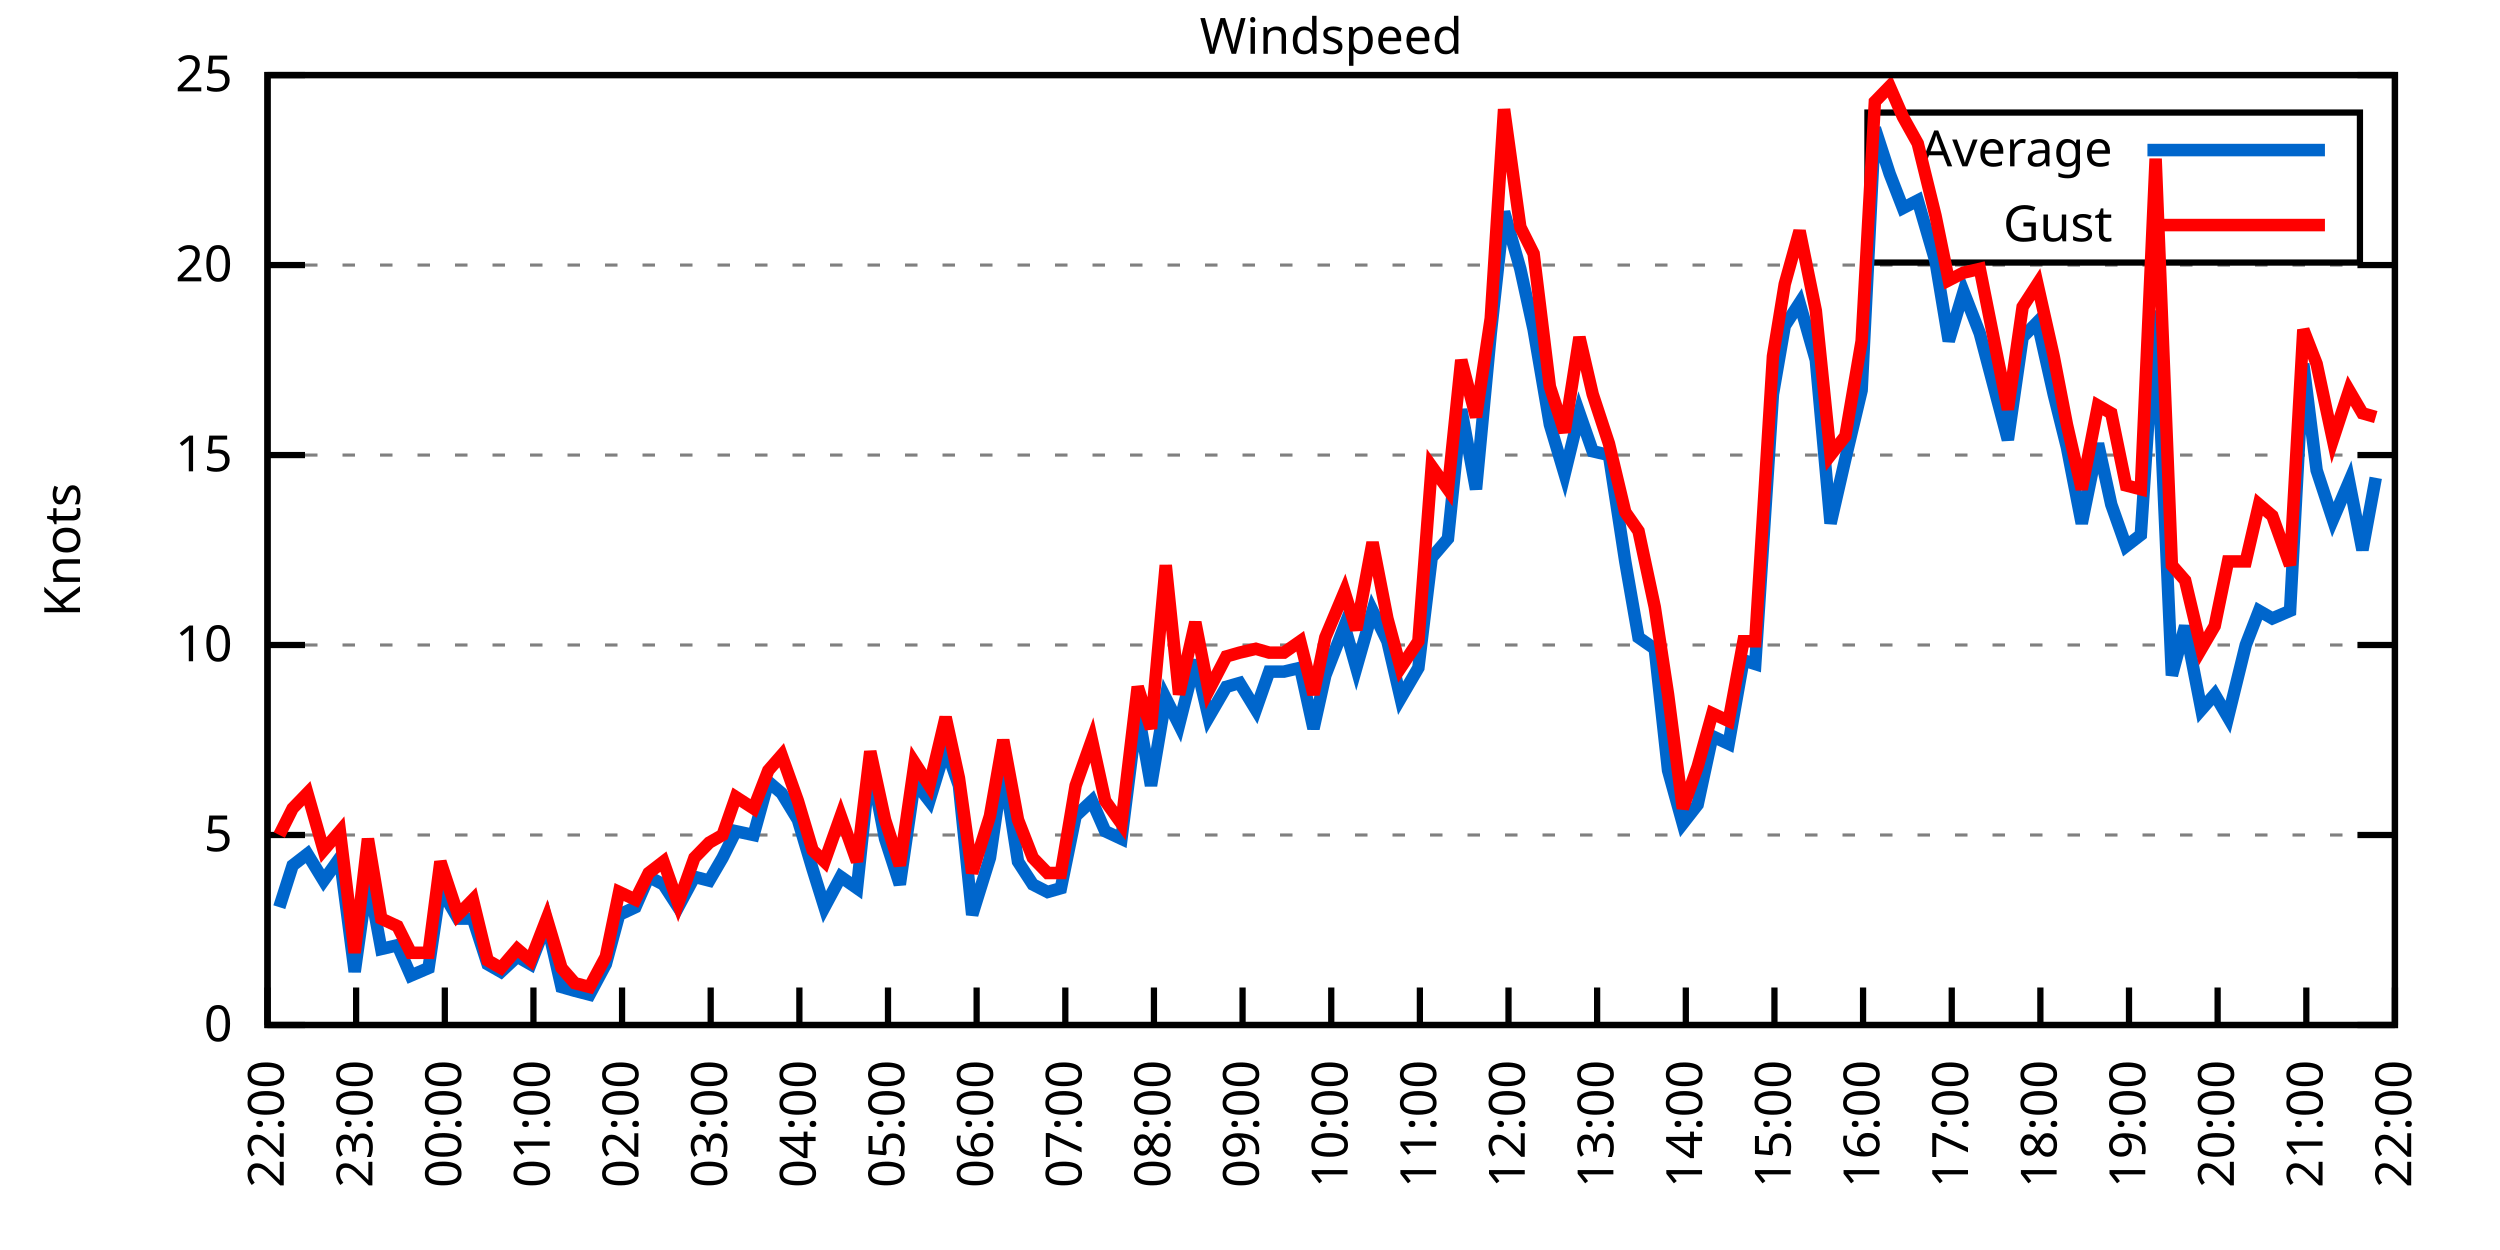
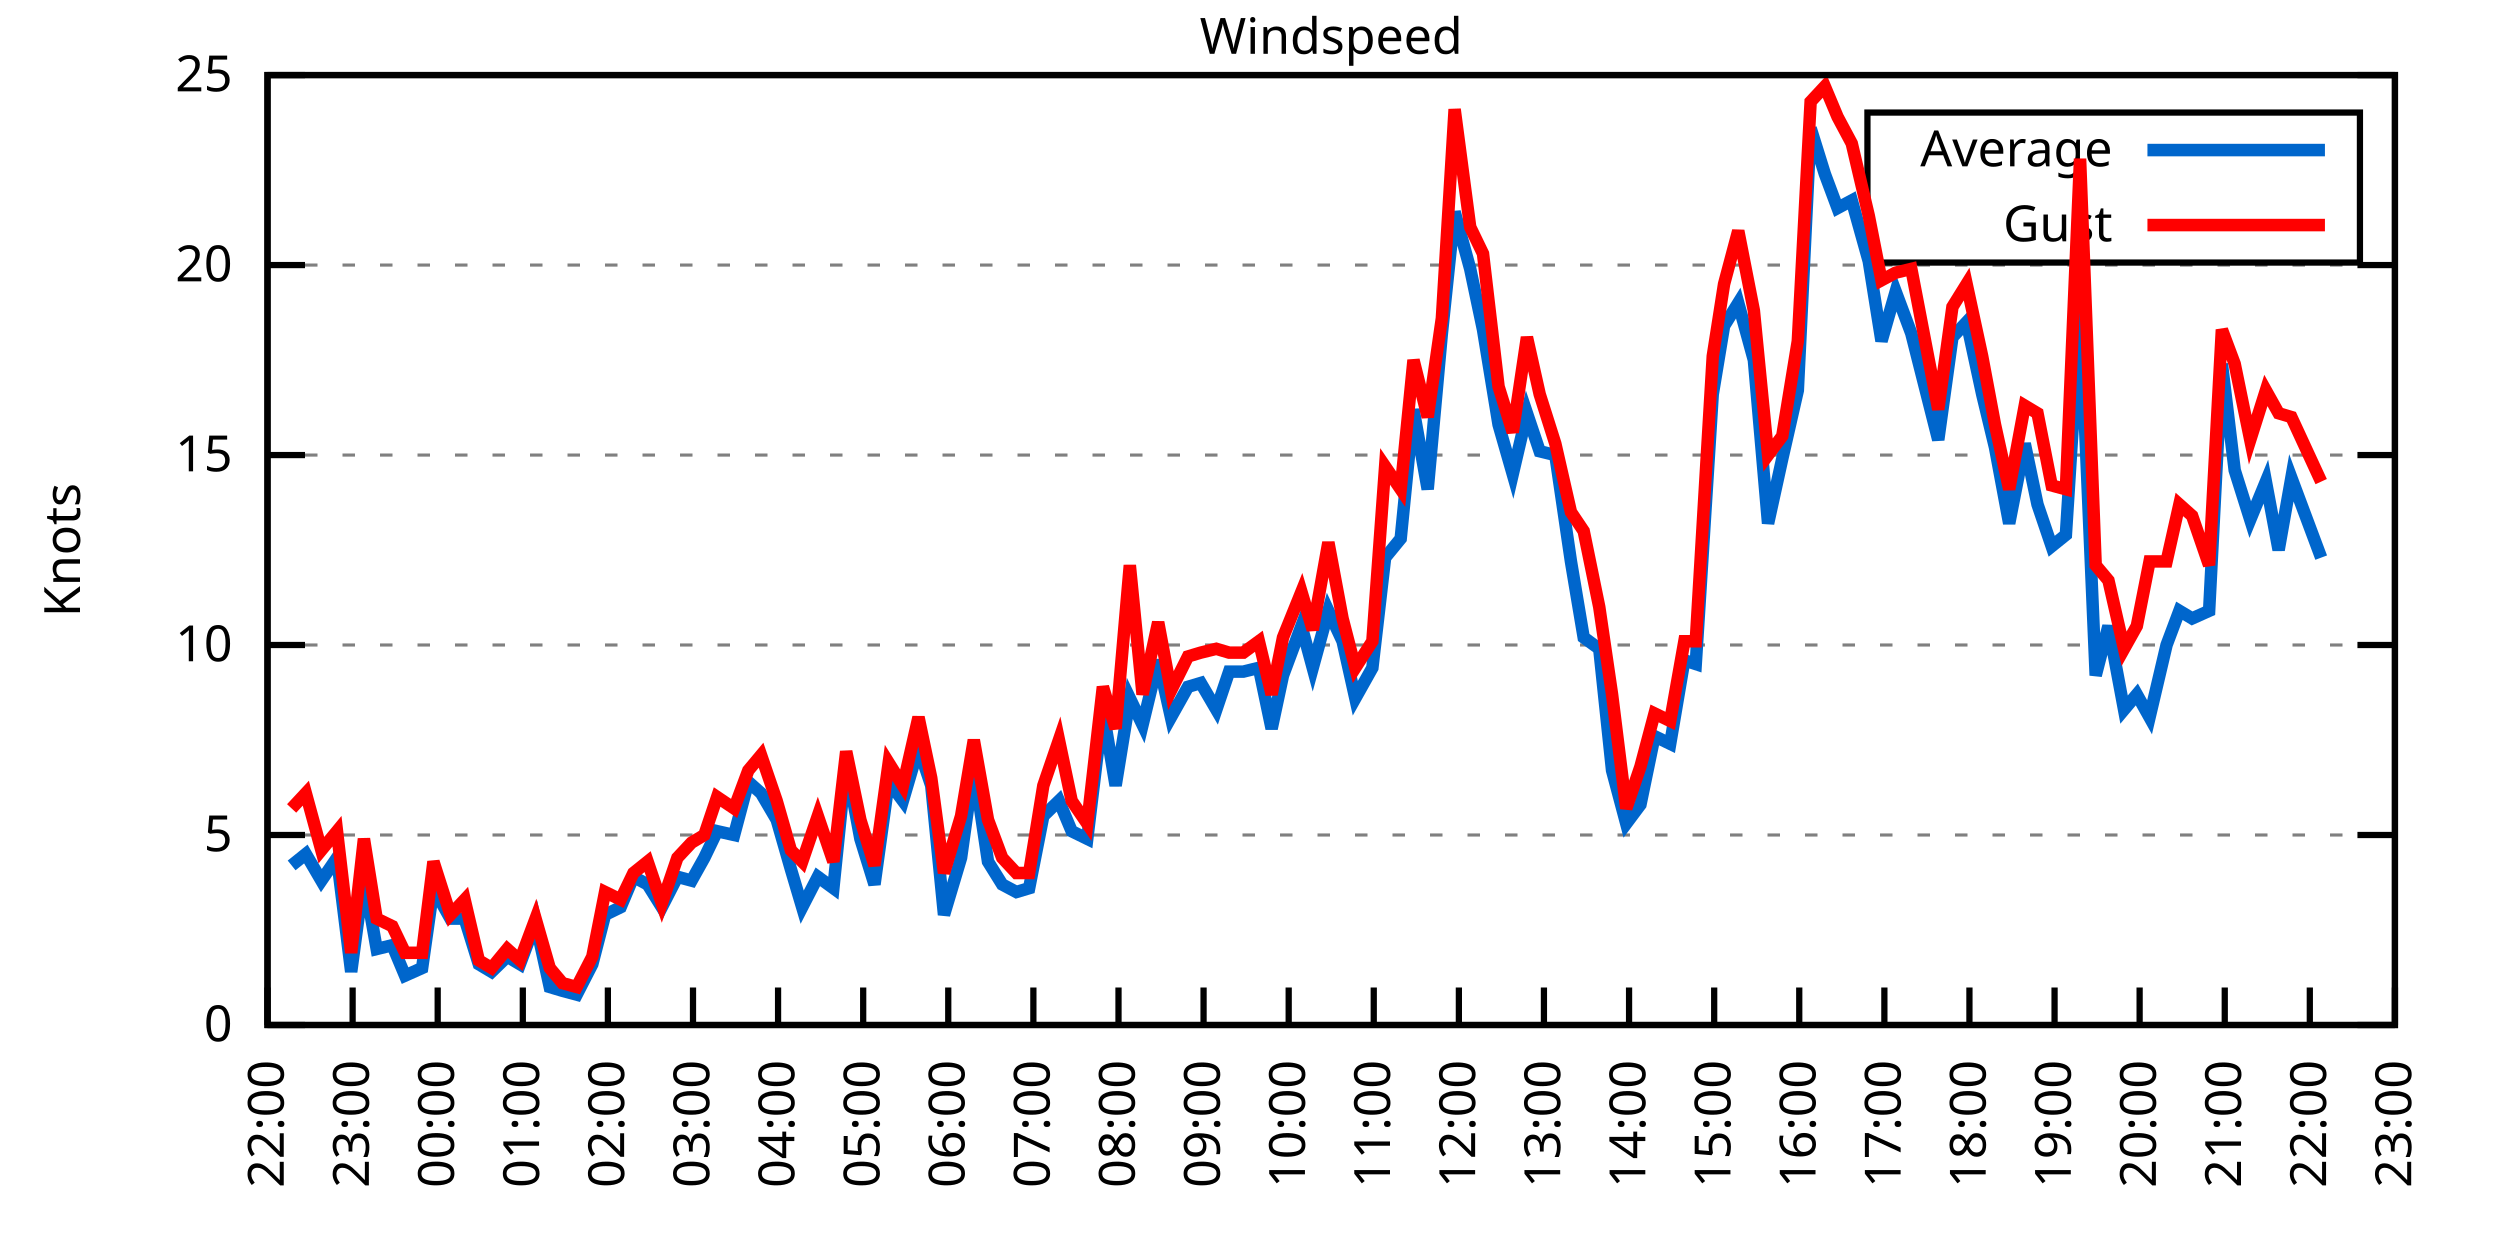
<svg xmlns="http://www.w3.org/2000/svg" xmlns:xlink="http://www.w3.org/1999/xlink" width="400" height="200" viewBox="0 0 400 200">
  <g id="gnuplot_canvas">
    <rect x="0" y="0" width="400" height="200" fill="none" />
    <defs>
      <circle id="gpDot" r="0.5" stroke-width="0.5" stroke="currentColor" />
      <path id="gpPt0" stroke-width="0.333" stroke="currentColor" d="M-1,0 h2 M0,-1 v2" />
      <path id="gpPt1" stroke-width="0.333" stroke="currentColor" d="M-1,-1 L1,1 M1,-1 L-1,1" />
      <path id="gpPt2" stroke-width="0.333" stroke="currentColor" d="M-1,0 L1,0 M0,-1 L0,1 M-1,-1 L1,1 M-1,1 L1,-1" />
      <rect id="gpPt3" stroke-width="0.333" stroke="currentColor" x="-1" y="-1" width="2" height="2" />
      <rect id="gpPt4" stroke-width="0.333" stroke="currentColor" fill="currentColor" x="-1" y="-1" width="2" height="2" />
      <circle id="gpPt5" stroke-width="0.333" stroke="currentColor" cx="0" cy="0" r="1" />
      <use xlink:href="#gpPt5" id="gpPt6" fill="currentColor" stroke="none" />
      <path id="gpPt7" stroke-width="0.333" stroke="currentColor" d="M0,-1.33 L-1.33,0.67 L1.33,0.67 z" />
      <use xlink:href="#gpPt7" id="gpPt8" fill="currentColor" stroke="none" />
      <use xlink:href="#gpPt7" id="gpPt9" stroke="currentColor" transform="rotate(180)" />
      <use xlink:href="#gpPt9" id="gpPt10" fill="currentColor" stroke="none" />
      <use xlink:href="#gpPt3" id="gpPt11" stroke="currentColor" transform="rotate(45)" />
      <use xlink:href="#gpPt11" id="gpPt12" fill="currentColor" stroke="none" />
      <path id="gpPt13" stroke-width="0.333" stroke="currentColor" d="M0,1.330 L1.265,0.411 L0.782,-1.067 L-0.782,-1.076 L-1.265,0.411 z" />
      <use xlink:href="#gpPt13" id="gpPt14" fill="currentColor" stroke="none" />
      <filter id="textbox" filterUnits="objectBoundingBox" x="0" y="0" height="1" width="1">
        <feFlood flood-color="white" flood-opacity="1" result="bgnd" />
        <feComposite in="SourceGraphic" in2="bgnd" operator="atop" />
      </filter>
      <filter id="greybox" filterUnits="objectBoundingBox" x="0" y="0" height="1" width="1">
        <feFlood flood-color="lightgrey" flood-opacity="1" result="grey" />
        <feComposite in="SourceGraphic" in2="grey" operator="atop" />
      </filter>
    </defs>
    <g fill="none" color="white" stroke="currentColor" stroke-width="1.00" stroke-linecap="butt" stroke-linejoin="miter">
</g>
    <g fill="none" color="black" stroke="currentColor" stroke-width="1.00" stroke-linecap="butt" stroke-linejoin="miter">
      <g stroke="none" shape-rendering="crispEdges">
        <polygon fill="rgb(255, 255, 255)" points="42.80,164.00 383.18,164.00 383.18,12.02 42.80,12.02 " />
      </g>
    </g>
    <g fill="none" color="black" stroke="currentColor" stroke-width="1.00" stroke-linecap="butt" stroke-linejoin="miter">
</g>
    <g fill="none" color="black" stroke="black" stroke-width="0.50" stroke-linecap="butt" stroke-linejoin="miter">
</g>
    <g fill="none" color="gray" stroke="currentColor" stroke-width="0.50" stroke-linecap="butt" stroke-linejoin="miter">
      <path stroke="gray" stroke-dasharray="2,4" class="gridline" d="M42.80,164.00 L383.19,164.00  " />
    </g>
    <g fill="none" color="gray" stroke="gray" stroke-width="1.00" stroke-linecap="butt" stroke-linejoin="miter">
</g>
    <g fill="none" color="black" stroke="currentColor" stroke-width="1.00" stroke-linecap="butt" stroke-linejoin="miter">
      <path stroke="black" d="M42.80,164.00 L48.80,164.00 M383.19,164.00 L377.19,164.00  " />
      <g transform="translate(37.20,166.60)" stroke="none" fill="black" font-family="Sans" font-size="8.00" text-anchor="end">
        <text>
          <tspan font-family="Sans"> 0</tspan>
        </text>
      </g>
    </g>
    <g fill="none" color="black" stroke="currentColor" stroke-width="1.00" stroke-linecap="butt" stroke-linejoin="miter">
</g>
    <g fill="none" color="black" stroke="black" stroke-width="0.50" stroke-linecap="butt" stroke-linejoin="miter">
</g>
    <g fill="none" color="gray" stroke="currentColor" stroke-width="0.50" stroke-linecap="butt" stroke-linejoin="miter">
      <path stroke="gray" stroke-dasharray="2,4" class="gridline" d="M42.80,133.60 L383.19,133.60  " />
    </g>
    <g fill="none" color="gray" stroke="gray" stroke-width="1.00" stroke-linecap="butt" stroke-linejoin="miter">
</g>
    <g fill="none" color="black" stroke="currentColor" stroke-width="1.00" stroke-linecap="butt" stroke-linejoin="miter">
      <path stroke="black" d="M42.80,133.60 L48.80,133.60 M383.19,133.60 L377.19,133.60  " />
      <g transform="translate(37.20,136.20)" stroke="none" fill="black" font-family="Sans" font-size="8.00" text-anchor="end">
        <text>
          <tspan font-family="Sans"> 5</tspan>
        </text>
      </g>
    </g>
    <g fill="none" color="black" stroke="currentColor" stroke-width="1.00" stroke-linecap="butt" stroke-linejoin="miter">
</g>
    <g fill="none" color="black" stroke="black" stroke-width="0.50" stroke-linecap="butt" stroke-linejoin="miter">
</g>
    <g fill="none" color="gray" stroke="currentColor" stroke-width="0.50" stroke-linecap="butt" stroke-linejoin="miter">
      <path stroke="gray" stroke-dasharray="2,4" class="gridline" d="M42.80,103.20 L383.19,103.20  " />
    </g>
    <g fill="none" color="gray" stroke="gray" stroke-width="1.00" stroke-linecap="butt" stroke-linejoin="miter">
</g>
    <g fill="none" color="black" stroke="currentColor" stroke-width="1.00" stroke-linecap="butt" stroke-linejoin="miter">
      <path stroke="black" d="M42.80,103.20 L48.80,103.20 M383.19,103.20 L377.19,103.20  " />
      <g transform="translate(37.20,105.80)" stroke="none" fill="black" font-family="Sans" font-size="8.00" text-anchor="end">
        <text>
          <tspan font-family="Sans"> 10</tspan>
        </text>
      </g>
    </g>
    <g fill="none" color="black" stroke="currentColor" stroke-width="1.00" stroke-linecap="butt" stroke-linejoin="miter">
</g>
    <g fill="none" color="black" stroke="black" stroke-width="0.50" stroke-linecap="butt" stroke-linejoin="miter">
</g>
    <g fill="none" color="gray" stroke="currentColor" stroke-width="0.50" stroke-linecap="butt" stroke-linejoin="miter">
      <path stroke="gray" stroke-dasharray="2,4" class="gridline" d="M42.80,72.81 L383.19,72.81  " />
    </g>
    <g fill="none" color="gray" stroke="gray" stroke-width="1.00" stroke-linecap="butt" stroke-linejoin="miter">
</g>
    <g fill="none" color="black" stroke="currentColor" stroke-width="1.00" stroke-linecap="butt" stroke-linejoin="miter">
      <path stroke="black" d="M42.80,72.81 L48.80,72.81 M383.19,72.81 L377.19,72.81  " />
      <g transform="translate(37.20,75.41)" stroke="none" fill="black" font-family="Sans" font-size="8.00" text-anchor="end">
        <text>
          <tspan font-family="Sans"> 15</tspan>
        </text>
      </g>
    </g>
    <g fill="none" color="black" stroke="currentColor" stroke-width="1.00" stroke-linecap="butt" stroke-linejoin="miter">
</g>
    <g fill="none" color="black" stroke="black" stroke-width="0.50" stroke-linecap="butt" stroke-linejoin="miter">
</g>
    <g fill="none" color="gray" stroke="currentColor" stroke-width="0.50" stroke-linecap="butt" stroke-linejoin="miter">
      <path stroke="gray" stroke-dasharray="2,4" class="gridline" d="M42.80,42.41 L383.19,42.41  " />
    </g>
    <g fill="none" color="gray" stroke="gray" stroke-width="1.00" stroke-linecap="butt" stroke-linejoin="miter">
</g>
    <g fill="none" color="black" stroke="currentColor" stroke-width="1.00" stroke-linecap="butt" stroke-linejoin="miter">
      <path stroke="black" d="M42.80,42.41 L48.80,42.41 M383.19,42.41 L377.19,42.41  " />
      <g transform="translate(37.20,45.01)" stroke="none" fill="black" font-family="Sans" font-size="8.00" text-anchor="end">
        <text>
          <tspan font-family="Sans"> 20</tspan>
        </text>
      </g>
    </g>
    <g fill="none" color="black" stroke="currentColor" stroke-width="1.00" stroke-linecap="butt" stroke-linejoin="miter">
</g>
    <g fill="none" color="black" stroke="black" stroke-width="0.50" stroke-linecap="butt" stroke-linejoin="miter">
</g>
    <g fill="none" color="gray" stroke="currentColor" stroke-width="0.50" stroke-linecap="butt" stroke-linejoin="miter">
      <path stroke="gray" stroke-dasharray="2,4" class="gridline" d="M42.80,12.01 L383.19,12.01  " />
    </g>
    <g fill="none" color="gray" stroke="gray" stroke-width="1.00" stroke-linecap="butt" stroke-linejoin="miter">
</g>
    <g fill="none" color="black" stroke="currentColor" stroke-width="1.00" stroke-linecap="butt" stroke-linejoin="miter">
      <path stroke="black" d="M42.80,12.01 L48.80,12.01 M383.19,12.01 L377.19,12.01  " />
      <g transform="translate(37.20,14.61)" stroke="none" fill="black" font-family="Sans" font-size="8.00" text-anchor="end">
        <text>
          <tspan font-family="Sans"> 25</tspan>
        </text>
      </g>
    </g>
    <g fill="none" color="black" stroke="currentColor" stroke-width="1.00" stroke-linecap="butt" stroke-linejoin="miter">
      <path stroke="black" d="M42.80,164.00 L42.80,158.00  " />
      <g transform="translate(45.40,169.60) rotate(270.00)" stroke="none" fill="black" font-family="Sans" font-size="8.00" text-anchor="end">
        <text>
          <tspan font-family="Sans">22:00</tspan>
        </text>
      </g>
    </g>
    <g fill="none" color="black" stroke="currentColor" stroke-width="1.00" stroke-linecap="butt" stroke-linejoin="miter">
-       <path stroke="black" d="M56.98,164.00 L56.98,158.00  " />
-       <g transform="translate(59.58,169.60) rotate(270.00)" stroke="none" fill="black" font-family="Sans" font-size="8.00" text-anchor="end">
+       <path stroke="black" d="M56.42,164.00 L56.42,158.00  " />
+       <g transform="translate(59.02,169.60) rotate(270.00)" stroke="none" fill="black" font-family="Sans" font-size="8.00" text-anchor="end">
        <text>
          <tspan font-family="Sans">23:00</tspan>
        </text>
      </g>
    </g>
    <g fill="none" color="black" stroke="currentColor" stroke-width="1.00" stroke-linecap="butt" stroke-linejoin="miter">
-       <path stroke="black" d="M71.17,164.00 L71.17,158.00  " />
-       <g transform="translate(73.77,169.60) rotate(270.00)" stroke="none" fill="black" font-family="Sans" font-size="8.00" text-anchor="end">
+       <path stroke="black" d="M70.03,164.00 L70.03,158.00  " />
+       <g transform="translate(72.63,169.60) rotate(270.00)" stroke="none" fill="black" font-family="Sans" font-size="8.00" text-anchor="end">
        <text>
          <tspan font-family="Sans">00:00</tspan>
        </text>
      </g>
    </g>
    <g fill="none" color="black" stroke="currentColor" stroke-width="1.00" stroke-linecap="butt" stroke-linejoin="miter">
-       <path stroke="black" d="M85.35,164.00 L85.35,158.00  " />
-       <g transform="translate(87.95,169.60) rotate(270.00)" stroke="none" fill="black" font-family="Sans" font-size="8.00" text-anchor="end">
+       <path stroke="black" d="M83.65,164.00 L83.65,158.00  " />
+       <g transform="translate(86.25,169.60) rotate(270.00)" stroke="none" fill="black" font-family="Sans" font-size="8.00" text-anchor="end">
        <text>
          <tspan font-family="Sans">01:00</tspan>
        </text>
      </g>
    </g>
    <g fill="none" color="black" stroke="currentColor" stroke-width="1.00" stroke-linecap="butt" stroke-linejoin="miter">
-       <path stroke="black" d="M99.53,164.00 L99.53,158.00  " />
-       <g transform="translate(102.13,169.60) rotate(270.00)" stroke="none" fill="black" font-family="Sans" font-size="8.00" text-anchor="end">
+       <path stroke="black" d="M97.26,164.00 L97.26,158.00  " />
+       <g transform="translate(99.86,169.60) rotate(270.00)" stroke="none" fill="black" font-family="Sans" font-size="8.00" text-anchor="end">
        <text>
          <tspan font-family="Sans">02:00</tspan>
        </text>
      </g>
    </g>
    <g fill="none" color="black" stroke="currentColor" stroke-width="1.00" stroke-linecap="butt" stroke-linejoin="miter">
-       <path stroke="black" d="M113.71,164.00 L113.71,158.00  " />
-       <g transform="translate(116.31,169.60) rotate(270.00)" stroke="none" fill="black" font-family="Sans" font-size="8.00" text-anchor="end">
+       <path stroke="black" d="M110.88,164.00 L110.88,158.00  " />
+       <g transform="translate(113.48,169.60) rotate(270.00)" stroke="none" fill="black" font-family="Sans" font-size="8.00" text-anchor="end">
        <text>
          <tspan font-family="Sans">03:00</tspan>
        </text>
      </g>
    </g>
    <g fill="none" color="black" stroke="currentColor" stroke-width="1.00" stroke-linecap="butt" stroke-linejoin="miter">
-       <path stroke="black" d="M127.90,164.00 L127.90,158.00  " />
-       <g transform="translate(130.50,169.60) rotate(270.00)" stroke="none" fill="black" font-family="Sans" font-size="8.00" text-anchor="end">
+       <path stroke="black" d="M124.49,164.00 L124.49,158.00  " />
+       <g transform="translate(127.09,169.60) rotate(270.00)" stroke="none" fill="black" font-family="Sans" font-size="8.00" text-anchor="end">
        <text>
          <tspan font-family="Sans">04:00</tspan>
        </text>
      </g>
    </g>
    <g fill="none" color="black" stroke="currentColor" stroke-width="1.00" stroke-linecap="butt" stroke-linejoin="miter">
-       <path stroke="black" d="M142.08,164.00 L142.08,158.00  " />
-       <g transform="translate(144.68,169.60) rotate(270.00)" stroke="none" fill="black" font-family="Sans" font-size="8.00" text-anchor="end">
+       <path stroke="black" d="M138.11,164.00 L138.11,158.00  " />
+       <g transform="translate(140.71,169.60) rotate(270.00)" stroke="none" fill="black" font-family="Sans" font-size="8.00" text-anchor="end">
        <text>
          <tspan font-family="Sans">05:00</tspan>
        </text>
      </g>
    </g>
    <g fill="none" color="black" stroke="currentColor" stroke-width="1.00" stroke-linecap="butt" stroke-linejoin="miter">
-       <path stroke="black" d="M156.26,164.00 L156.26,158.00  " />
-       <g transform="translate(158.86,169.60) rotate(270.00)" stroke="none" fill="black" font-family="Sans" font-size="8.00" text-anchor="end">
+       <path stroke="black" d="M151.72,164.00 L151.72,158.00  " />
+       <g transform="translate(154.32,169.60) rotate(270.00)" stroke="none" fill="black" font-family="Sans" font-size="8.00" text-anchor="end">
        <text>
          <tspan font-family="Sans">06:00</tspan>
        </text>
      </g>
    </g>
    <g fill="none" color="black" stroke="currentColor" stroke-width="1.00" stroke-linecap="butt" stroke-linejoin="miter">
-       <path stroke="black" d="M170.45,164.00 L170.45,158.00  " />
-       <g transform="translate(173.05,169.60) rotate(270.00)" stroke="none" fill="black" font-family="Sans" font-size="8.00" text-anchor="end">
+       <path stroke="black" d="M165.34,164.00 L165.34,158.00  " />
+       <g transform="translate(167.94,169.60) rotate(270.00)" stroke="none" fill="black" font-family="Sans" font-size="8.00" text-anchor="end">
        <text>
          <tspan font-family="Sans">07:00</tspan>
        </text>
      </g>
    </g>
    <g fill="none" color="black" stroke="currentColor" stroke-width="1.00" stroke-linecap="butt" stroke-linejoin="miter">
-       <path stroke="black" d="M184.63,164.00 L184.63,158.00  " />
-       <g transform="translate(187.23,169.60) rotate(270.00)" stroke="none" fill="black" font-family="Sans" font-size="8.00" text-anchor="end">
+       <path stroke="black" d="M178.96,164.00 L178.96,158.00  " />
+       <g transform="translate(181.56,169.60) rotate(270.00)" stroke="none" fill="black" font-family="Sans" font-size="8.00" text-anchor="end">
        <text>
          <tspan font-family="Sans">08:00</tspan>
        </text>
      </g>
    </g>
    <g fill="none" color="black" stroke="currentColor" stroke-width="1.00" stroke-linecap="butt" stroke-linejoin="miter">
-       <path stroke="black" d="M198.81,164.00 L198.81,158.00  " />
-       <g transform="translate(201.41,169.60) rotate(270.00)" stroke="none" fill="black" font-family="Sans" font-size="8.00" text-anchor="end">
+       <path stroke="black" d="M192.57,164.00 L192.57,158.00  " />
+       <g transform="translate(195.17,169.60) rotate(270.00)" stroke="none" fill="black" font-family="Sans" font-size="8.00" text-anchor="end">
        <text>
          <tspan font-family="Sans">09:00</tspan>
        </text>
      </g>
    </g>
    <g fill="none" color="black" stroke="currentColor" stroke-width="1.00" stroke-linecap="butt" stroke-linejoin="miter">
-       <path stroke="black" d="M213.00,164.00 L213.00,158.00  " />
-       <g transform="translate(215.60,169.60) rotate(270.00)" stroke="none" fill="black" font-family="Sans" font-size="8.00" text-anchor="end">
+       <path stroke="black" d="M206.19,164.00 L206.19,158.00  " />
+       <g transform="translate(208.79,169.60) rotate(270.00)" stroke="none" fill="black" font-family="Sans" font-size="8.00" text-anchor="end">
        <text>
          <tspan font-family="Sans">10:00</tspan>
        </text>
      </g>
    </g>
    <g fill="none" color="black" stroke="currentColor" stroke-width="1.00" stroke-linecap="butt" stroke-linejoin="miter">
-       <path stroke="black" d="M227.18,164.00 L227.18,158.00  " />
-       <g transform="translate(229.78,169.60) rotate(270.00)" stroke="none" fill="black" font-family="Sans" font-size="8.00" text-anchor="end">
+       <path stroke="black" d="M219.80,164.00 L219.80,158.00  " />
+       <g transform="translate(222.40,169.60) rotate(270.00)" stroke="none" fill="black" font-family="Sans" font-size="8.00" text-anchor="end">
        <text>
          <tspan font-family="Sans">11:00</tspan>
        </text>
      </g>
    </g>
    <g fill="none" color="black" stroke="currentColor" stroke-width="1.00" stroke-linecap="butt" stroke-linejoin="miter">
-       <path stroke="black" d="M241.36,164.00 L241.36,158.00  " />
-       <g transform="translate(243.96,169.60) rotate(270.00)" stroke="none" fill="black" font-family="Sans" font-size="8.00" text-anchor="end">
+       <path stroke="black" d="M233.42,164.00 L233.42,158.00  " />
+       <g transform="translate(236.02,169.60) rotate(270.00)" stroke="none" fill="black" font-family="Sans" font-size="8.00" text-anchor="end">
        <text>
          <tspan font-family="Sans">12:00</tspan>
        </text>
      </g>
    </g>
    <g fill="none" color="black" stroke="currentColor" stroke-width="1.00" stroke-linecap="butt" stroke-linejoin="miter">
-       <path stroke="black" d="M255.54,164.00 L255.54,158.00  " />
-       <g transform="translate(258.14,169.60) rotate(270.00)" stroke="none" fill="black" font-family="Sans" font-size="8.00" text-anchor="end">
+       <path stroke="black" d="M247.03,164.00 L247.03,158.00  " />
+       <g transform="translate(249.63,169.60) rotate(270.00)" stroke="none" fill="black" font-family="Sans" font-size="8.00" text-anchor="end">
        <text>
          <tspan font-family="Sans">13:00</tspan>
        </text>
      </g>
    </g>
    <g fill="none" color="black" stroke="currentColor" stroke-width="1.00" stroke-linecap="butt" stroke-linejoin="miter">
-       <path stroke="black" d="M269.73,164.00 L269.73,158.00  " />
-       <g transform="translate(272.33,169.60) rotate(270.00)" stroke="none" fill="black" font-family="Sans" font-size="8.00" text-anchor="end">
+       <path stroke="black" d="M260.65,164.00 L260.65,158.00  " />
+       <g transform="translate(263.25,169.60) rotate(270.00)" stroke="none" fill="black" font-family="Sans" font-size="8.00" text-anchor="end">
        <text>
          <tspan font-family="Sans">14:00</tspan>
        </text>
      </g>
    </g>
    <g fill="none" color="black" stroke="currentColor" stroke-width="1.00" stroke-linecap="butt" stroke-linejoin="miter">
-       <path stroke="black" d="M283.91,164.00 L283.91,158.00  " />
-       <g transform="translate(286.51,169.60) rotate(270.00)" stroke="none" fill="black" font-family="Sans" font-size="8.00" text-anchor="end">
+       <path stroke="black" d="M274.27,164.00 L274.27,158.00  " />
+       <g transform="translate(276.87,169.60) rotate(270.00)" stroke="none" fill="black" font-family="Sans" font-size="8.00" text-anchor="end">
        <text>
          <tspan font-family="Sans">15:00</tspan>
        </text>
      </g>
    </g>
    <g fill="none" color="black" stroke="currentColor" stroke-width="1.00" stroke-linecap="butt" stroke-linejoin="miter">
-       <path stroke="black" d="M298.09,164.00 L298.09,158.00  " />
-       <g transform="translate(300.69,169.60) rotate(270.00)" stroke="none" fill="black" font-family="Sans" font-size="8.00" text-anchor="end">
+       <path stroke="black" d="M287.88,164.00 L287.88,158.00  " />
+       <g transform="translate(290.48,169.60) rotate(270.00)" stroke="none" fill="black" font-family="Sans" font-size="8.00" text-anchor="end">
        <text>
          <tspan font-family="Sans">16:00</tspan>
        </text>
      </g>
    </g>
    <g fill="none" color="black" stroke="currentColor" stroke-width="1.00" stroke-linecap="butt" stroke-linejoin="miter">
-       <path stroke="black" d="M312.28,164.00 L312.28,158.00  " />
-       <g transform="translate(314.88,169.60) rotate(270.00)" stroke="none" fill="black" font-family="Sans" font-size="8.00" text-anchor="end">
+       <path stroke="black" d="M301.50,164.00 L301.50,158.00  " />
+       <g transform="translate(304.10,169.60) rotate(270.00)" stroke="none" fill="black" font-family="Sans" font-size="8.00" text-anchor="end">
        <text>
          <tspan font-family="Sans">17:00</tspan>
        </text>
      </g>
    </g>
    <g fill="none" color="black" stroke="currentColor" stroke-width="1.00" stroke-linecap="butt" stroke-linejoin="miter">
-       <path stroke="black" d="M326.46,164.00 L326.46,158.00  " />
-       <g transform="translate(329.06,169.60) rotate(270.00)" stroke="none" fill="black" font-family="Sans" font-size="8.00" text-anchor="end">
+       <path stroke="black" d="M315.11,164.00 L315.11,158.00  " />
+       <g transform="translate(317.71,169.60) rotate(270.00)" stroke="none" fill="black" font-family="Sans" font-size="8.00" text-anchor="end">
        <text>
          <tspan font-family="Sans">18:00</tspan>
        </text>
      </g>
    </g>
    <g fill="none" color="black" stroke="currentColor" stroke-width="1.00" stroke-linecap="butt" stroke-linejoin="miter">
-       <path stroke="black" d="M340.64,164.00 L340.64,158.00  " />
-       <g transform="translate(343.24,169.60) rotate(270.00)" stroke="none" fill="black" font-family="Sans" font-size="8.00" text-anchor="end">
+       <path stroke="black" d="M328.73,164.00 L328.73,158.00  " />
+       <g transform="translate(331.33,169.60) rotate(270.00)" stroke="none" fill="black" font-family="Sans" font-size="8.00" text-anchor="end">
        <text>
          <tspan font-family="Sans">19:00</tspan>
        </text>
      </g>
    </g>
    <g fill="none" color="black" stroke="currentColor" stroke-width="1.00" stroke-linecap="butt" stroke-linejoin="miter">
-       <path stroke="black" d="M354.82,164.00 L354.82,158.00  " />
-       <g transform="translate(357.42,169.60) rotate(270.00)" stroke="none" fill="black" font-family="Sans" font-size="8.00" text-anchor="end">
+       <path stroke="black" d="M342.34,164.00 L342.34,158.00  " />
+       <g transform="translate(344.94,169.60) rotate(270.00)" stroke="none" fill="black" font-family="Sans" font-size="8.00" text-anchor="end">
        <text>
          <tspan font-family="Sans">20:00</tspan>
        </text>
      </g>
    </g>
    <g fill="none" color="black" stroke="currentColor" stroke-width="1.00" stroke-linecap="butt" stroke-linejoin="miter">
-       <path stroke="black" d="M369.01,164.00 L369.01,158.00  " />
-       <g transform="translate(371.61,169.60) rotate(270.00)" stroke="none" fill="black" font-family="Sans" font-size="8.00" text-anchor="end">
+       <path stroke="black" d="M355.96,164.00 L355.96,158.00  " />
+       <g transform="translate(358.56,169.60) rotate(270.00)" stroke="none" fill="black" font-family="Sans" font-size="8.00" text-anchor="end">
        <text>
          <tspan font-family="Sans">21:00</tspan>
+         </text>
+       </g>
+     </g>
+     <g fill="none" color="black" stroke="currentColor" stroke-width="1.00" stroke-linecap="butt" stroke-linejoin="miter">
+       <path stroke="black" d="M369.57,164.00 L369.57,158.00  " />
+       <g transform="translate(372.17,169.60) rotate(270.00)" stroke="none" fill="black" font-family="Sans" font-size="8.00" text-anchor="end">
+         <text>
+           <tspan font-family="Sans">22:00</tspan>
        </text>
      </g>
    </g>
    <g fill="none" color="black" stroke="currentColor" stroke-width="1.00" stroke-linecap="butt" stroke-linejoin="miter">
      <path stroke="black" d="M383.19,164.00 L383.19,158.00  " />
      <g transform="translate(385.79,169.60) rotate(270.00)" stroke="none" fill="black" font-family="Sans" font-size="8.00" text-anchor="end">
        <text>
-           <tspan font-family="Sans">22:00</tspan>
+           <tspan font-family="Sans">23:00</tspan>
        </text>
      </g>
    </g>
    <g fill="none" color="black" stroke="currentColor" stroke-width="1.00" stroke-linecap="butt" stroke-linejoin="miter">
</g>
    <g fill="none" color="black" stroke="currentColor" stroke-width="1.00" stroke-linecap="butt" stroke-linejoin="miter">
      <path stroke="black" d="M42.80,12.01 L42.80,164.00 L383.19,164.00 L383.19,12.01 L42.80,12.01 Z  " />
    </g>
    <g fill="none" color="black" stroke="currentColor" stroke-width="1.00" stroke-linecap="butt" stroke-linejoin="miter">
</g>
    <g fill="none" color="black" stroke="currentColor" stroke-width="1.00" stroke-linecap="butt" stroke-linejoin="miter">
      <path stroke="black" d="M298.79,42.01 L298.79,18.01 L377.59,18.01 L377.59,42.01 L298.79,42.01 Z  " />
    </g>
    <g id="Windspeed_plot_1">
      <g fill="none" color="white" stroke="black" stroke-width="2.00" stroke-linecap="butt" stroke-linejoin="miter">
</g>
      <g fill="none" color="black" stroke="currentColor" stroke-width="2.00" stroke-linecap="butt" stroke-linejoin="miter">
        <g transform="translate(337.99,26.61)" stroke="none" fill="black" font-family="Sans" font-size="8.00" text-anchor="end">
          <text>
            <tspan font-family="Sans">Average</tspan>
          </text>
        </g>
      </g>
      <g fill="none" color="black" stroke="currentColor" stroke-width="2.00" stroke-linecap="butt" stroke-linejoin="miter">
-         <path stroke="rgb(  0, 102, 204)" d="M343.59,24.01 L371.99,24.01 M44.69,145.15 L46.82,138.47 L49.18,136.64 L51.78,140.90 L54.38,137.25 L56.75,155.49   L58.87,140.29 L61.00,151.84 L63.60,151.23 L65.73,156.10 L68.57,154.88 L70.46,142.11 L73.29,146.98 L75.66,146.98   L78.02,154.27 L80.15,155.49 L82.75,153.06 L84.88,154.27 L87.48,147.59 L89.84,157.92 L91.97,158.53 L94.33,159.14   L96.93,154.27 L99.06,146.37 L101.66,145.15 L103.79,140.29 L106.15,141.51 L108.51,145.15 L111.11,140.29 L113.48,140.90   L115.61,137.25 L117.73,132.99 L120.57,133.60 L122.93,125.09 L125.06,126.91 L127.66,131.17 L130.02,139.07 L131.92,145.15   L134.52,140.29 L137.12,142.11 L139.24,122.05 L141.61,134.21 L143.97,141.51 L146.34,125.09 L148.70,128.13 L151.30,119.62   L153.43,125.70 L155.55,146.37 L158.39,137.25 L160.52,122.66 L162.88,137.86 L165.25,141.51 L167.61,142.72 L169.74,142.11   L172.10,130.56 L174.70,128.13 L176.83,132.99 L179.43,134.21 L182.03,113.54 L184.16,125.70 L186.52,111.72 L188.65,115.97   L191.25,105.64 L193.38,114.76 L196.21,109.89 L198.34,109.28 L200.94,113.54 L203.07,107.46 L205.43,107.46 L208.03,106.85   L210.16,116.58 L212.05,108.07 L215.12,100.16 L217.01,106.85 L219.61,97.73 L221.98,102.60 L224.10,111.72 L226.94,106.85   L229.07,89.22 L231.67,86.18 L233.80,65.51 L236.16,78.28 L238.52,53.35 L240.65,33.90 L243.25,43.02 L245.38,52.74   L247.98,67.94 L250.34,75.85 L252.71,66.12 L254.83,72.20 L257.43,72.81 L260.04,89.83 L262.16,101.99 L264.76,103.81   L266.89,123.27 L269.25,131.78 L271.62,128.74 L273.98,117.80 L276.58,119.01 L278.95,105.64 L280.84,106.24 L283.67,63.08   L285.56,52.14 L287.93,48.49 L290.53,57.61 L292.89,83.75 L295.26,73.41 L297.86,62.47 L299.98,20.52 L302.35,27.82   L304.47,33.29 L306.84,32.07 L309.68,41.80 L311.80,54.57 L314.17,46.66 L316.77,53.35 L321.26,70.37 L323.62,53.96   L325.99,51.53 L328.59,63.08 L330.71,71.59 L333.08,83.75 L335.68,70.98 L337.80,80.71 L340.17,87.40 L342.53,85.57   L344.90,49.70 L347.50,108.07 L349.62,100.16 L352.22,113.54 L354.35,111.11 L356.48,114.76 L359.32,103.20 L361.44,97.73   L363.57,98.95 L366.41,97.73 L368.53,58.21 L370.66,75.24 L373.26,83.14 L375.86,77.06 L377.99,88.00 L380.12,76.45    " />
+         <path stroke="rgb(  0, 102, 204)" d="M343.59,24.01 L371.99,24.01 M46.66,138.47 L48.93,136.64 L51.42,140.90 L53.92,137.25 L56.19,155.49 L58.23,140.29   L60.27,151.84 L62.77,151.23 L64.81,156.10 L67.54,154.88 L69.35,142.11 L72.07,146.98 L74.34,146.98 L76.61,154.27   L78.65,155.49 L81.15,153.06 L83.19,154.27 L85.69,147.59 L87.96,157.92 L90.00,158.53 L92.27,159.14 L94.77,154.27   L96.81,146.37 L99.30,145.15 L101.35,140.29 L103.62,141.51 L105.89,145.15 L108.38,140.29 L110.65,140.90 L112.69,137.25   L114.74,132.99 L117.46,133.60 L119.73,125.09 L121.77,126.91 L124.27,131.17 L126.54,139.07 L128.35,145.15 L130.85,140.29   L133.34,142.11 L135.39,122.05 L137.66,134.21 L139.92,141.51 L142.19,125.09 L144.46,128.13 L146.96,119.62 L149.00,125.70   L151.04,146.37 L153.77,137.25 L155.81,122.66 L158.08,137.86 L160.35,141.51 L162.62,142.72 L164.66,142.11 L166.93,130.56   L169.43,128.13 L171.47,132.99 L173.96,134.21 L176.46,113.54 L178.50,125.70 L180.77,111.72 L182.81,115.97 L185.31,105.64   L187.35,114.76 L190.08,109.89 L192.12,109.28 L194.61,113.54 L196.66,107.46 L198.93,107.46 L201.42,106.85 L203.46,116.58   L205.28,108.07 L208.23,100.16 L210.04,106.85 L212.54,97.73 L214.81,102.60 L216.85,111.72 L219.58,106.85 L221.62,89.22   L224.11,86.18 L226.16,65.51 L228.43,78.28 L230.70,53.35 L232.74,33.90 L235.23,43.02 L237.28,52.74 L239.77,67.94   L242.04,75.85 L244.31,66.12 L246.35,72.20 L248.85,72.81 L251.35,89.83 L253.39,101.99 L255.88,103.81 L257.93,123.27   L260.20,131.78 L262.47,128.74 L264.73,117.80 L267.23,119.01 L269.50,105.64 L271.32,106.24 L274.04,63.08 L275.85,52.14   L278.12,48.49 L280.62,57.61 L282.89,83.75 L285.16,73.41 L287.65,62.47 L289.70,20.52 L291.97,27.82 L294.01,33.29   L296.28,32.07 L299.00,41.80 L301.04,54.57 L303.31,46.66 L305.81,53.35 L310.12,70.37 L312.39,53.96 L314.66,51.53   L317.15,63.08 L319.20,71.59 L321.47,83.75 L323.96,70.98 L326.00,80.71 L328.27,87.40 L330.54,85.57 L332.81,49.70   L335.31,108.07 L337.35,100.16 L339.85,113.54 L341.89,111.11 L343.93,114.76 L346.65,103.20 L348.70,97.73 L350.74,98.95   L353.46,97.73 L355.50,58.21 L357.55,75.24 L360.04,83.14 L362.54,77.06 L364.58,88.00 L366.62,76.45 L371.39,89.22    " />
      </g>
    </g>
    <g id="Windspeed_plot_2">
      <g fill="none" color="black" stroke="currentColor" stroke-width="2.00" stroke-linecap="butt" stroke-linejoin="miter">
        <g transform="translate(337.99,38.61)" stroke="none" fill="black" font-family="Sans" font-size="8.00" text-anchor="end">
          <text>
            <tspan font-family="Sans">Gust</tspan>
          </text>
        </g>
      </g>
      <g fill="none" color="black" stroke="currentColor" stroke-width="2.00" stroke-linecap="butt" stroke-linejoin="miter">
-         <path stroke="rgb(255,   0,   0)" d="M343.59,36.01 L371.99,36.01 M44.69,133.60 L46.82,129.35 L49.18,126.91 L51.78,136.03 L54.38,132.99 L56.75,152.45   L58.87,134.21 L61.00,146.98 L63.60,148.19 L65.73,152.45 L68.57,152.45 L70.46,137.86 L73.29,146.37 L75.66,143.94   L78.02,153.66 L80.15,154.88 L82.75,151.84 L84.88,153.66 L87.48,146.98 L89.84,154.88 L91.97,157.31 L94.33,157.92   L96.93,153.06 L99.06,142.72 L101.66,143.94 L103.79,139.68 L106.15,137.86 L108.51,144.55 L111.11,137.25 L113.48,134.82   L115.61,133.60 L117.73,127.52 L120.57,129.35 L122.93,123.27 L125.06,120.83 L127.66,128.13 L130.02,136.03 L131.92,137.86   L134.52,130.56 L137.12,137.86 L139.24,120.23 L141.61,131.17 L143.97,138.47 L146.34,122.05 L148.70,125.70 L151.30,114.76   L153.43,124.48 L155.55,139.68 L158.39,130.56 L160.52,118.40 L162.88,131.17 L165.25,137.25 L167.61,139.68 L169.74,139.68   L172.10,125.70 L174.70,118.40 L176.83,128.13 L179.43,131.78 L182.03,109.89 L184.16,116.58 L186.52,90.44 L188.65,111.11   L191.25,99.56 L193.38,110.50 L196.21,105.03 L198.34,104.42 L200.94,103.81 L203.07,104.42 L205.43,104.42 L208.03,102.60   L210.16,111.11 L212.05,101.99 L215.12,94.69 L217.01,100.77 L219.61,86.79 L221.98,98.95 L224.10,106.85 L226.94,102.60   L229.07,74.63 L231.67,78.28 L233.80,57.61 L236.16,66.73 L238.52,50.92 L240.65,17.48 L243.25,36.33 L245.38,40.58   L247.98,61.86 L250.34,69.16 L252.71,53.96 L254.83,63.08 L257.43,70.98 L260.04,81.93 L262.16,84.97 L264.76,97.12   L266.89,111.11 L269.25,129.35 L271.62,122.66 L273.98,114.15 L276.58,115.36 L278.95,102.60 L280.84,102.60 L283.67,57.00   L285.56,45.45 L287.93,36.94 L290.53,49.70 L292.89,72.81 L295.26,69.77 L297.86,54.57 L299.98,16.27 L302.35,13.83   L304.47,18.70 L306.84,22.95 L309.68,34.50 L311.80,44.84 L314.17,43.62 L316.77,43.02 L321.26,65.51 L323.62,49.10   L325.99,45.45 L328.59,57.00 L330.71,67.94 L333.08,78.28 L335.68,64.90 L337.80,66.12 L340.17,77.67 L342.53,78.28   L344.90,25.39 L347.50,90.44 L349.62,92.87 L352.22,103.81 L354.35,100.16 L356.48,89.83 L359.32,89.83 L361.44,80.71   L363.57,82.53 L366.41,90.44 L368.53,52.74 L370.66,58.21 L373.26,70.37 L375.86,62.47 L377.99,66.12 L380.12,66.73    " />
+         <path stroke="rgb(255,   0,   0)" d="M343.59,36.01 L371.99,36.01 M46.66,129.35 L48.93,126.91 L51.42,136.03 L53.92,132.99 L56.19,152.45 L58.23,134.21   L60.27,146.98 L62.77,148.19 L64.81,152.45 L67.54,152.45 L69.35,137.86 L72.07,146.37 L74.34,143.94 L76.61,153.66   L78.65,154.88 L81.15,151.84 L83.19,153.66 L85.69,146.98 L87.96,154.88 L90.00,157.31 L92.27,157.92 L94.77,153.06   L96.81,142.72 L99.30,143.94 L101.35,139.68 L103.62,137.86 L105.89,144.55 L108.38,137.25 L110.65,134.82 L112.69,133.60   L114.74,127.52 L117.46,129.35 L119.73,123.27 L121.77,120.83 L124.27,128.13 L126.54,136.03 L128.35,137.86 L130.85,130.56   L133.34,137.86 L135.39,120.23 L137.66,131.17 L139.92,138.47 L142.19,122.05 L144.46,125.70 L146.96,114.76 L149.00,124.48   L151.04,139.68 L153.77,130.56 L155.81,118.40 L158.08,131.17 L160.35,137.25 L162.62,139.68 L164.66,139.68 L166.93,125.70   L169.43,118.40 L171.47,128.13 L173.96,131.78 L176.46,109.89 L178.50,116.58 L180.77,90.44 L182.81,111.11 L185.31,99.56   L187.35,110.50 L190.08,105.03 L192.12,104.42 L194.61,103.81 L196.66,104.42 L198.93,104.42 L201.42,102.60 L203.46,111.11   L205.28,101.99 L208.23,94.69 L210.04,100.77 L212.54,86.79 L214.81,98.95 L216.85,106.85 L219.58,102.60 L221.62,74.63   L224.11,78.28 L226.16,57.61 L228.43,66.73 L230.70,50.92 L232.74,17.48 L235.23,36.33 L237.28,40.58 L239.77,61.86   L242.04,69.16 L244.31,53.96 L246.35,63.08 L248.85,70.98 L251.35,81.93 L253.39,84.97 L255.88,97.12 L257.93,111.11   L260.20,129.35 L262.47,122.66 L264.73,114.15 L267.23,115.36 L269.50,102.60 L271.32,102.60 L274.04,57.00 L275.85,45.45   L278.12,36.94 L280.62,49.70 L282.89,72.81 L285.16,69.77 L287.65,54.57 L289.70,16.27 L291.97,13.83 L294.01,18.70   L296.28,22.95 L299.00,34.50 L301.04,44.84 L303.31,43.62 L305.81,43.02 L310.12,65.51 L312.39,49.10 L314.66,45.45   L317.15,57.00 L319.20,67.94 L321.47,78.28 L323.96,64.90 L326.00,66.12 L328.27,77.67 L330.54,78.28 L332.81,25.39   L335.31,90.44 L337.35,92.87 L339.85,103.81 L341.89,100.16 L343.93,89.83 L346.65,89.83 L348.70,80.71 L350.74,82.53   L353.46,90.44 L355.50,52.74 L357.55,58.21 L360.04,70.37 L362.54,62.47 L364.58,66.12 L366.62,66.73 L371.39,77.06    " />
      </g>
    </g>
    <g fill="none" color="black" stroke="currentColor" stroke-width="2.00" stroke-linecap="butt" stroke-linejoin="miter">
</g>
    <g fill="none" color="black" stroke="black" stroke-width="1.00" stroke-linecap="butt" stroke-linejoin="miter">
</g>
    <g fill="none" color="black" stroke="currentColor" stroke-width="1.00" stroke-linecap="butt" stroke-linejoin="miter">
      <path stroke="black" d="M42.80,12.01 L42.80,164.00 L383.19,164.00 L383.19,12.01 L42.80,12.01 Z  " />
      <g transform="translate(12.80,88.01) rotate(270.00)" stroke="none" fill="black" font-family="Sans" font-size="8.00" text-anchor="middle">
        <text>
          <tspan font-family="Sans">Knots</tspan>
        </text>
      </g>
    </g>
    <g fill="none" color="black" stroke="currentColor" stroke-width="1.00" stroke-linecap="butt" stroke-linejoin="miter">
</g>
    <g fill="none" color="black" stroke="currentColor" stroke-width="1.00" stroke-linecap="butt" stroke-linejoin="miter">
      <g transform="translate(212.99,8.61)" stroke="none" fill="black" font-family="Sans" font-size="8.00" text-anchor="middle">
        <text>
          <tspan font-family="Sans">Windspeed</tspan>
        </text>
      </g>
    </g>
    <g fill="none" color="black" stroke="currentColor" stroke-width="1.00" stroke-linecap="butt" stroke-linejoin="miter">
</g>
  </g>
</svg>
